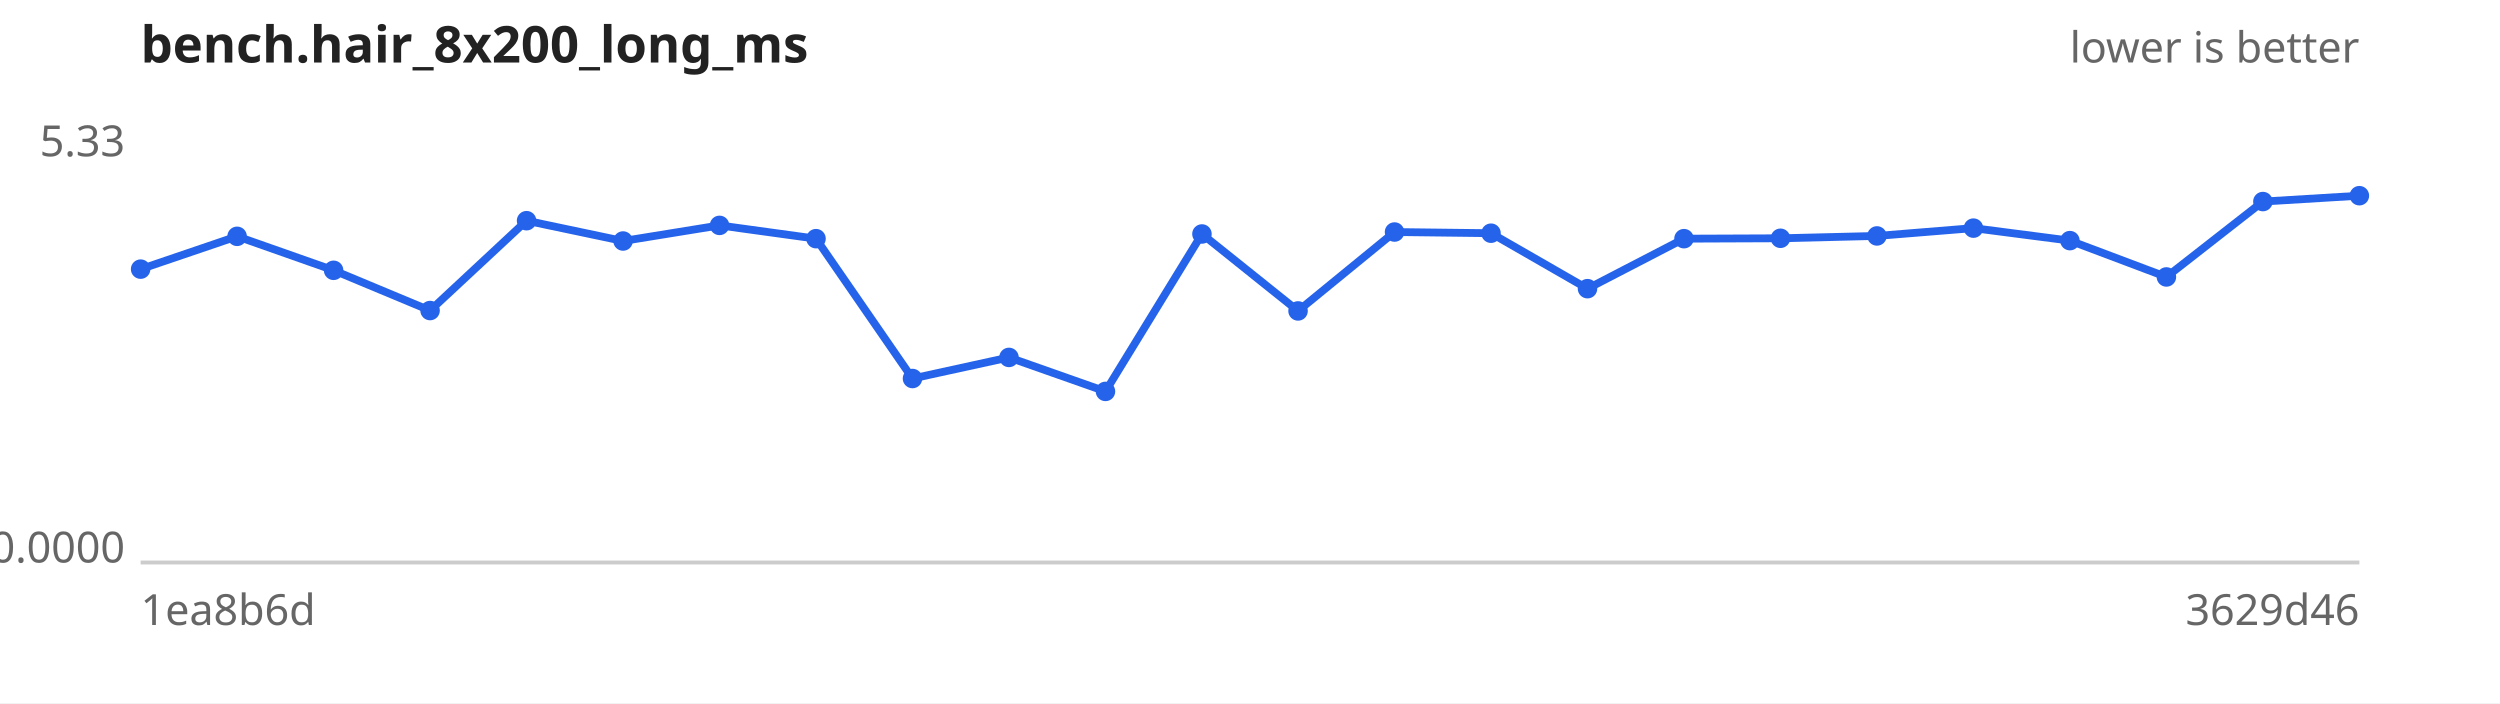
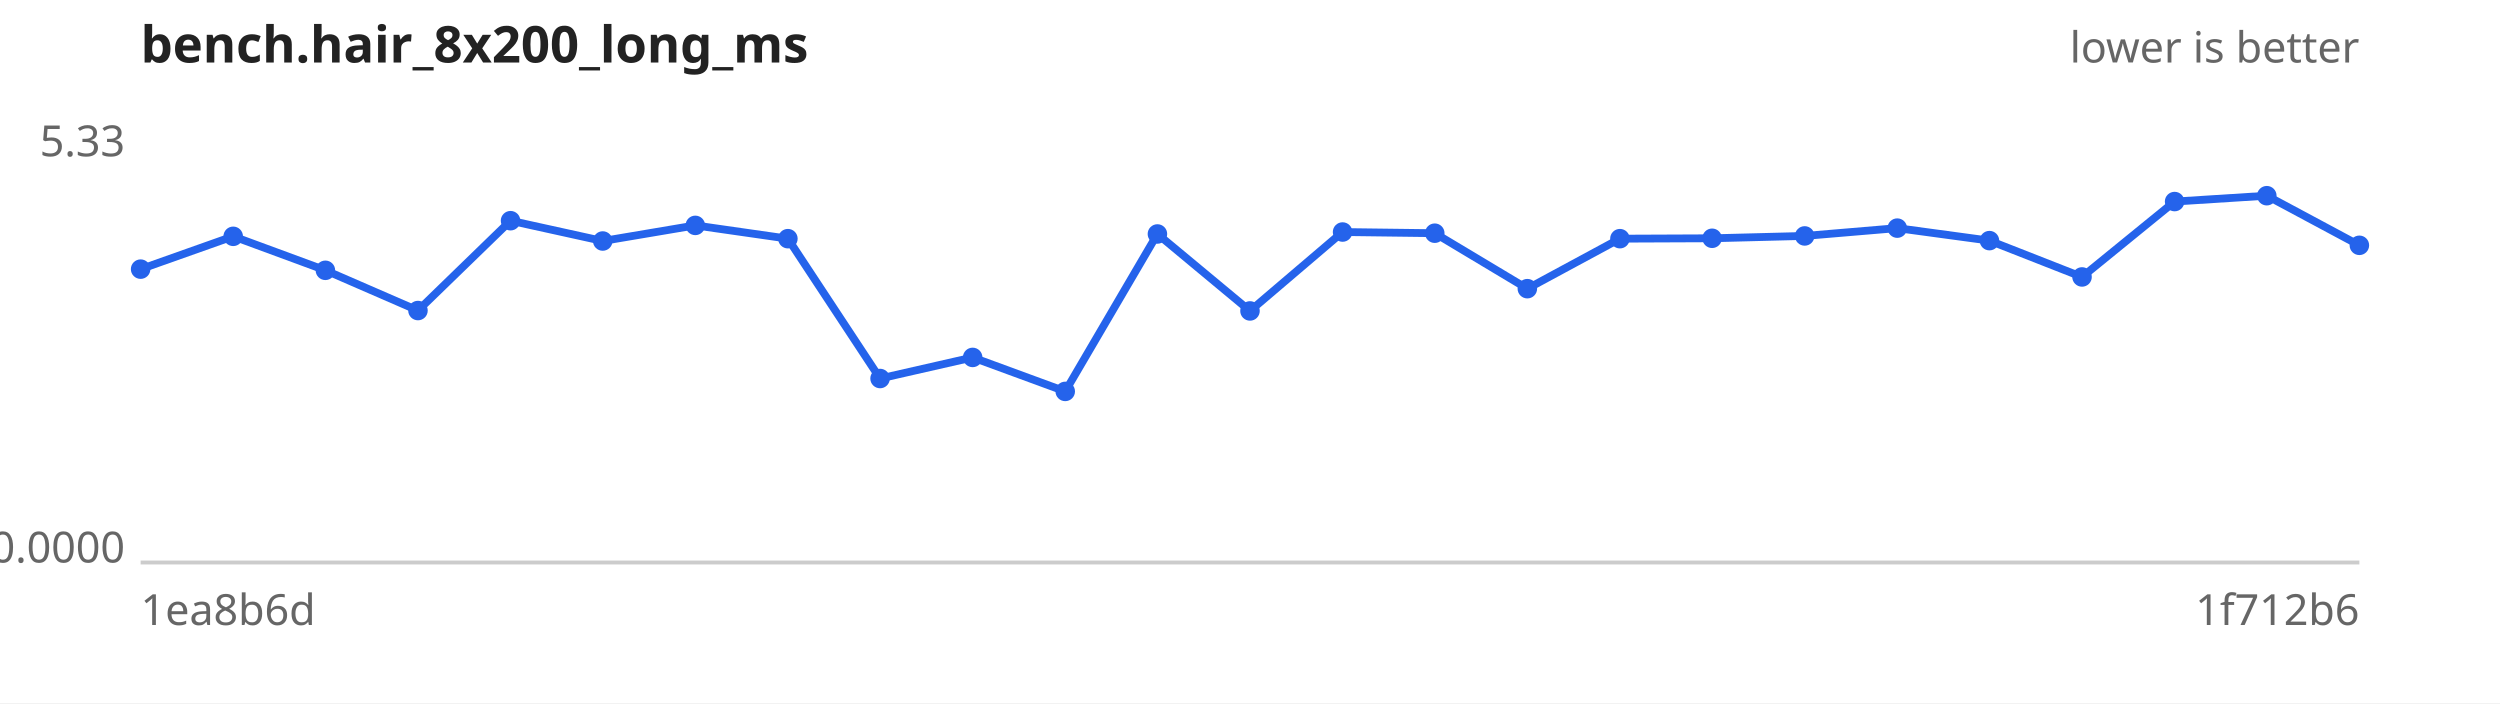
<svg xmlns="http://www.w3.org/2000/svg" width="640" height="180" viewBox="0 0 640 180" font-family="sans-serif" font-size="11">
  <rect width="640" height="180" fill="#ffffff" />
  <text x="36" y="16" font-size="13" font-weight="bold" fill="#222">bench.hair_8x200_long_ms</text>
  <text x="604" y="16" text-anchor="end" fill="#666">lower is better</text>
  <line x1="36" y1="144" x2="604" y2="144" stroke="#ccc" />
  <text x="32" y="40.0" text-anchor="end" fill="#666">5.33</text>
  <text x="32" y="144.0" text-anchor="end" fill="#666">0.0000</text>
  <text x="36" y="160" fill="#666">1ea8b6d</text>
-   <text x="604" y="160" text-anchor="end" fill="#666">3629d46</text>
-   <path d="M36.0,68.9 L60.7,60.5 L85.4,69.2 L110.1,79.5 L134.8,56.5 L159.5,61.7 L184.2,57.7 L208.9,61.1 L233.6,96.9 L258.3,91.5 L283.0,100.2 L307.7,59.9 L332.3,79.6 L357.0,59.4 L381.7,59.7 L406.4,73.9 L431.1,61.1 L455.8,61.0 L480.5,60.4 L505.2,58.4 L529.9,61.6 L554.6,70.9 L579.3,51.6 L604.0,50.1" fill="none" stroke="#2563eb" stroke-width="2" />
+   <text x="604" y="160" text-anchor="end" fill="#666">1f712b6</text>
+   <path d="M36.0,68.9 L59.7,60.5 L83.3,69.2 L107.0,79.5 L130.7,56.5 L154.3,61.7 L178.0,57.7 L201.7,61.1 L225.3,96.9 L249.0,91.5 L272.7,100.2 L296.3,59.9 L320.0,79.6 L343.7,59.4 L367.3,59.7 L391.0,73.9 L414.7,61.1 L438.3,61.0 L462.0,60.4 L485.7,58.4 L509.3,61.6 L533.0,70.9 L556.7,51.6 L580.3,50.1 L604.0,62.8" fill="none" stroke="#2563eb" stroke-width="2" />
  <g fill="#2563eb">
    <circle cx="36.0" cy="68.9" r="2.5" />
-     <circle cx="60.7" cy="60.5" r="2.5" />
-     <circle cx="85.4" cy="69.2" r="2.5" />
-     <circle cx="110.1" cy="79.5" r="2.5" />
-     <circle cx="134.8" cy="56.5" r="2.5" />
-     <circle cx="159.5" cy="61.7" r="2.5" />
-     <circle cx="184.2" cy="57.7" r="2.5" />
-     <circle cx="208.9" cy="61.1" r="2.5" />
-     <circle cx="233.6" cy="96.9" r="2.5" />
-     <circle cx="258.3" cy="91.5" r="2.5" />
-     <circle cx="283.0" cy="100.2" r="2.5" />
-     <circle cx="307.7" cy="59.9" r="2.5" />
-     <circle cx="332.3" cy="79.6" r="2.5" />
-     <circle cx="357.0" cy="59.4" r="2.5" />
-     <circle cx="381.7" cy="59.7" r="2.5" />
-     <circle cx="406.4" cy="73.9" r="2.5" />
-     <circle cx="431.1" cy="61.1" r="2.5" />
-     <circle cx="455.8" cy="61.0" r="2.5" />
-     <circle cx="480.5" cy="60.4" r="2.5" />
-     <circle cx="505.2" cy="58.4" r="2.5" />
-     <circle cx="529.9" cy="61.6" r="2.5" />
-     <circle cx="554.6" cy="70.9" r="2.5" />
-     <circle cx="579.3" cy="51.6" r="2.5" />
-     <circle cx="604.0" cy="50.1" r="2.5" />
+     <circle cx="59.7" cy="60.5" r="2.5" />
+     <circle cx="83.3" cy="69.2" r="2.5" />
+     <circle cx="107.0" cy="79.5" r="2.5" />
+     <circle cx="130.7" cy="56.5" r="2.5" />
+     <circle cx="154.3" cy="61.7" r="2.5" />
+     <circle cx="178.0" cy="57.7" r="2.5" />
+     <circle cx="201.7" cy="61.1" r="2.5" />
+     <circle cx="225.3" cy="96.9" r="2.5" />
+     <circle cx="249.0" cy="91.5" r="2.5" />
+     <circle cx="272.7" cy="100.2" r="2.5" />
+     <circle cx="296.3" cy="59.9" r="2.5" />
+     <circle cx="320.0" cy="79.6" r="2.5" />
+     <circle cx="343.7" cy="59.4" r="2.5" />
+     <circle cx="367.3" cy="59.7" r="2.5" />
+     <circle cx="391.0" cy="73.9" r="2.5" />
+     <circle cx="414.7" cy="61.1" r="2.5" />
+     <circle cx="438.3" cy="61.0" r="2.5" />
+     <circle cx="462.0" cy="60.4" r="2.5" />
+     <circle cx="485.7" cy="58.4" r="2.5" />
+     <circle cx="509.3" cy="61.6" r="2.5" />
+     <circle cx="533.0" cy="70.9" r="2.5" />
+     <circle cx="556.7" cy="51.6" r="2.5" />
+     <circle cx="580.3" cy="50.1" r="2.5" />
+     <circle cx="604.0" cy="62.8" r="2.5" />
  </g>
</svg>
